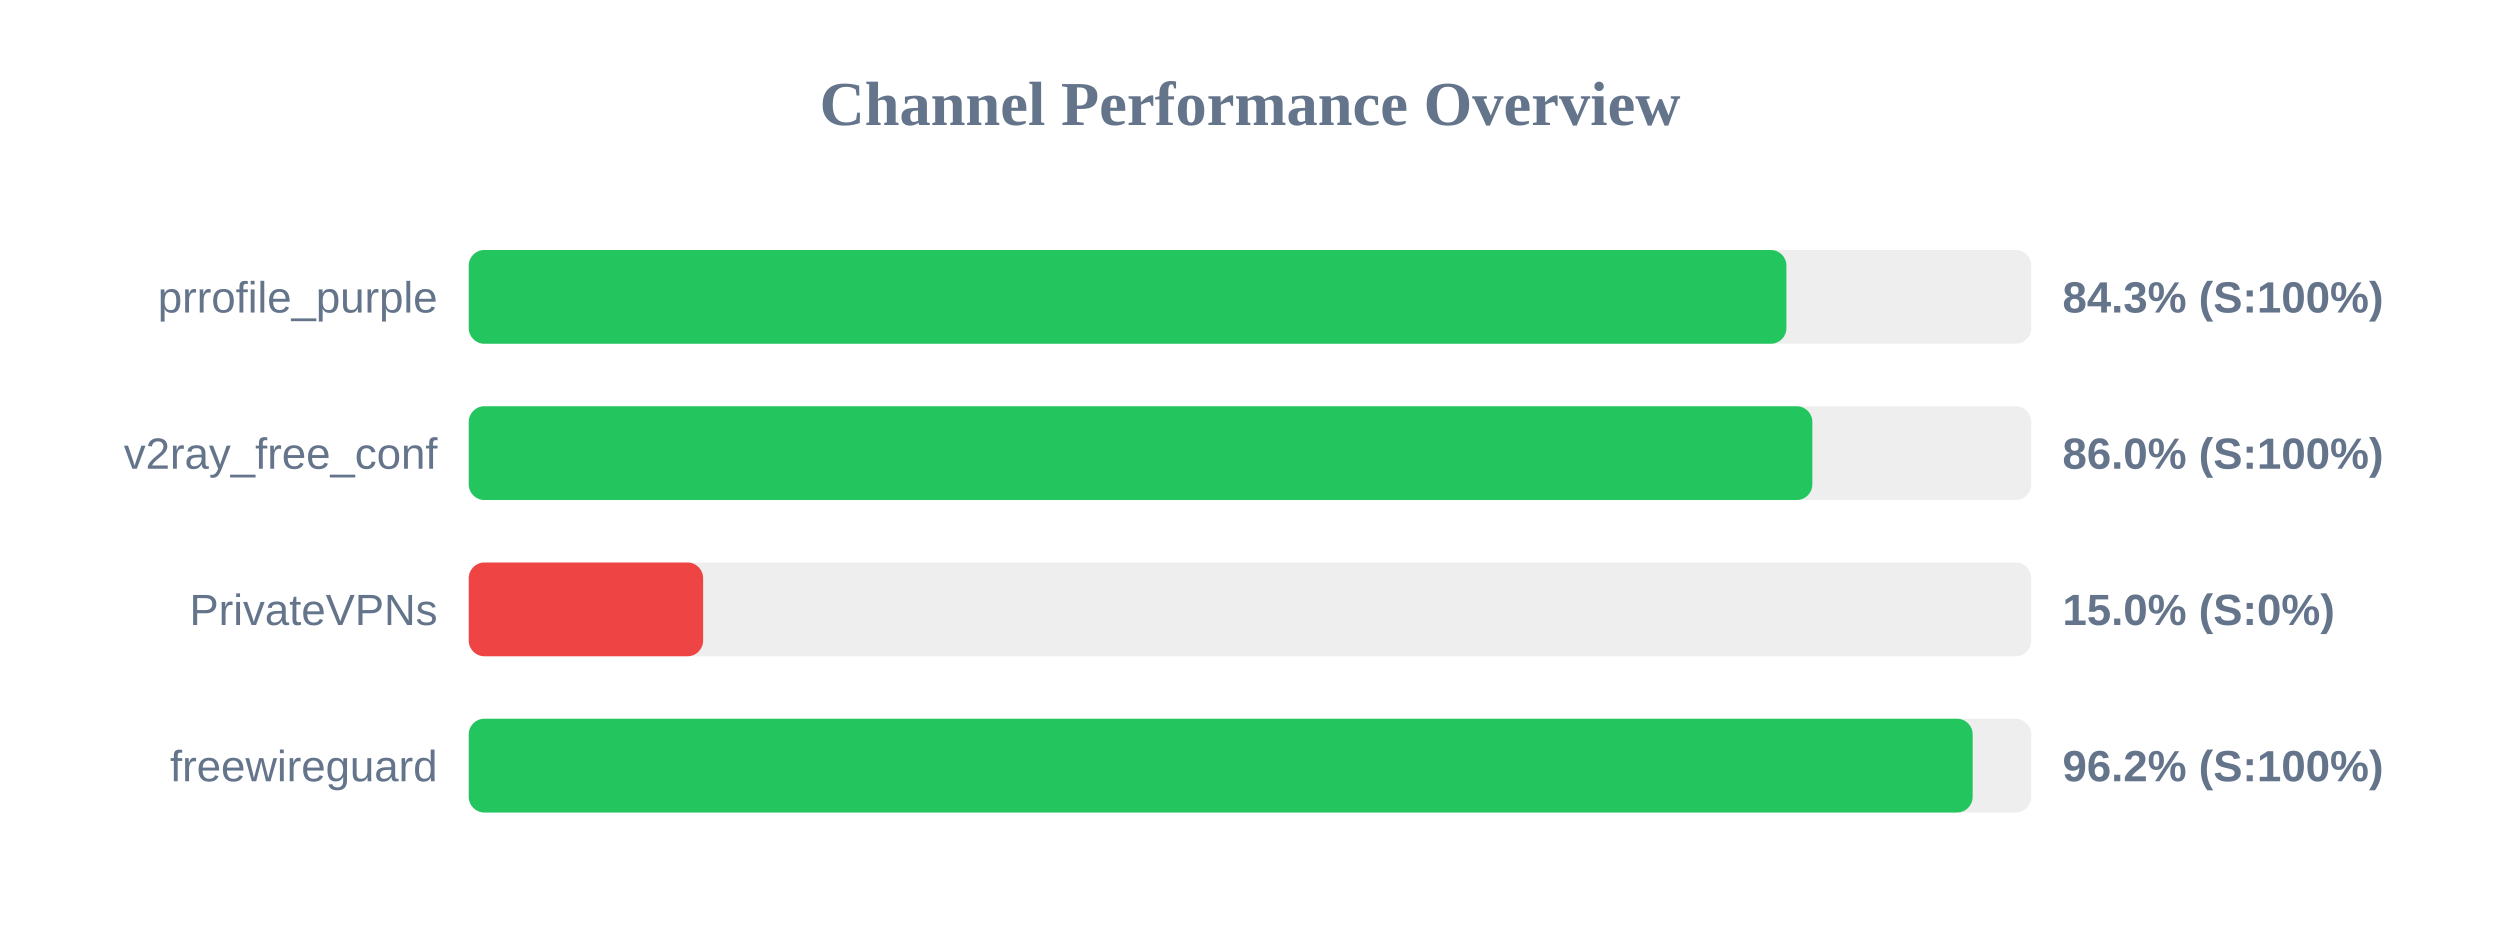
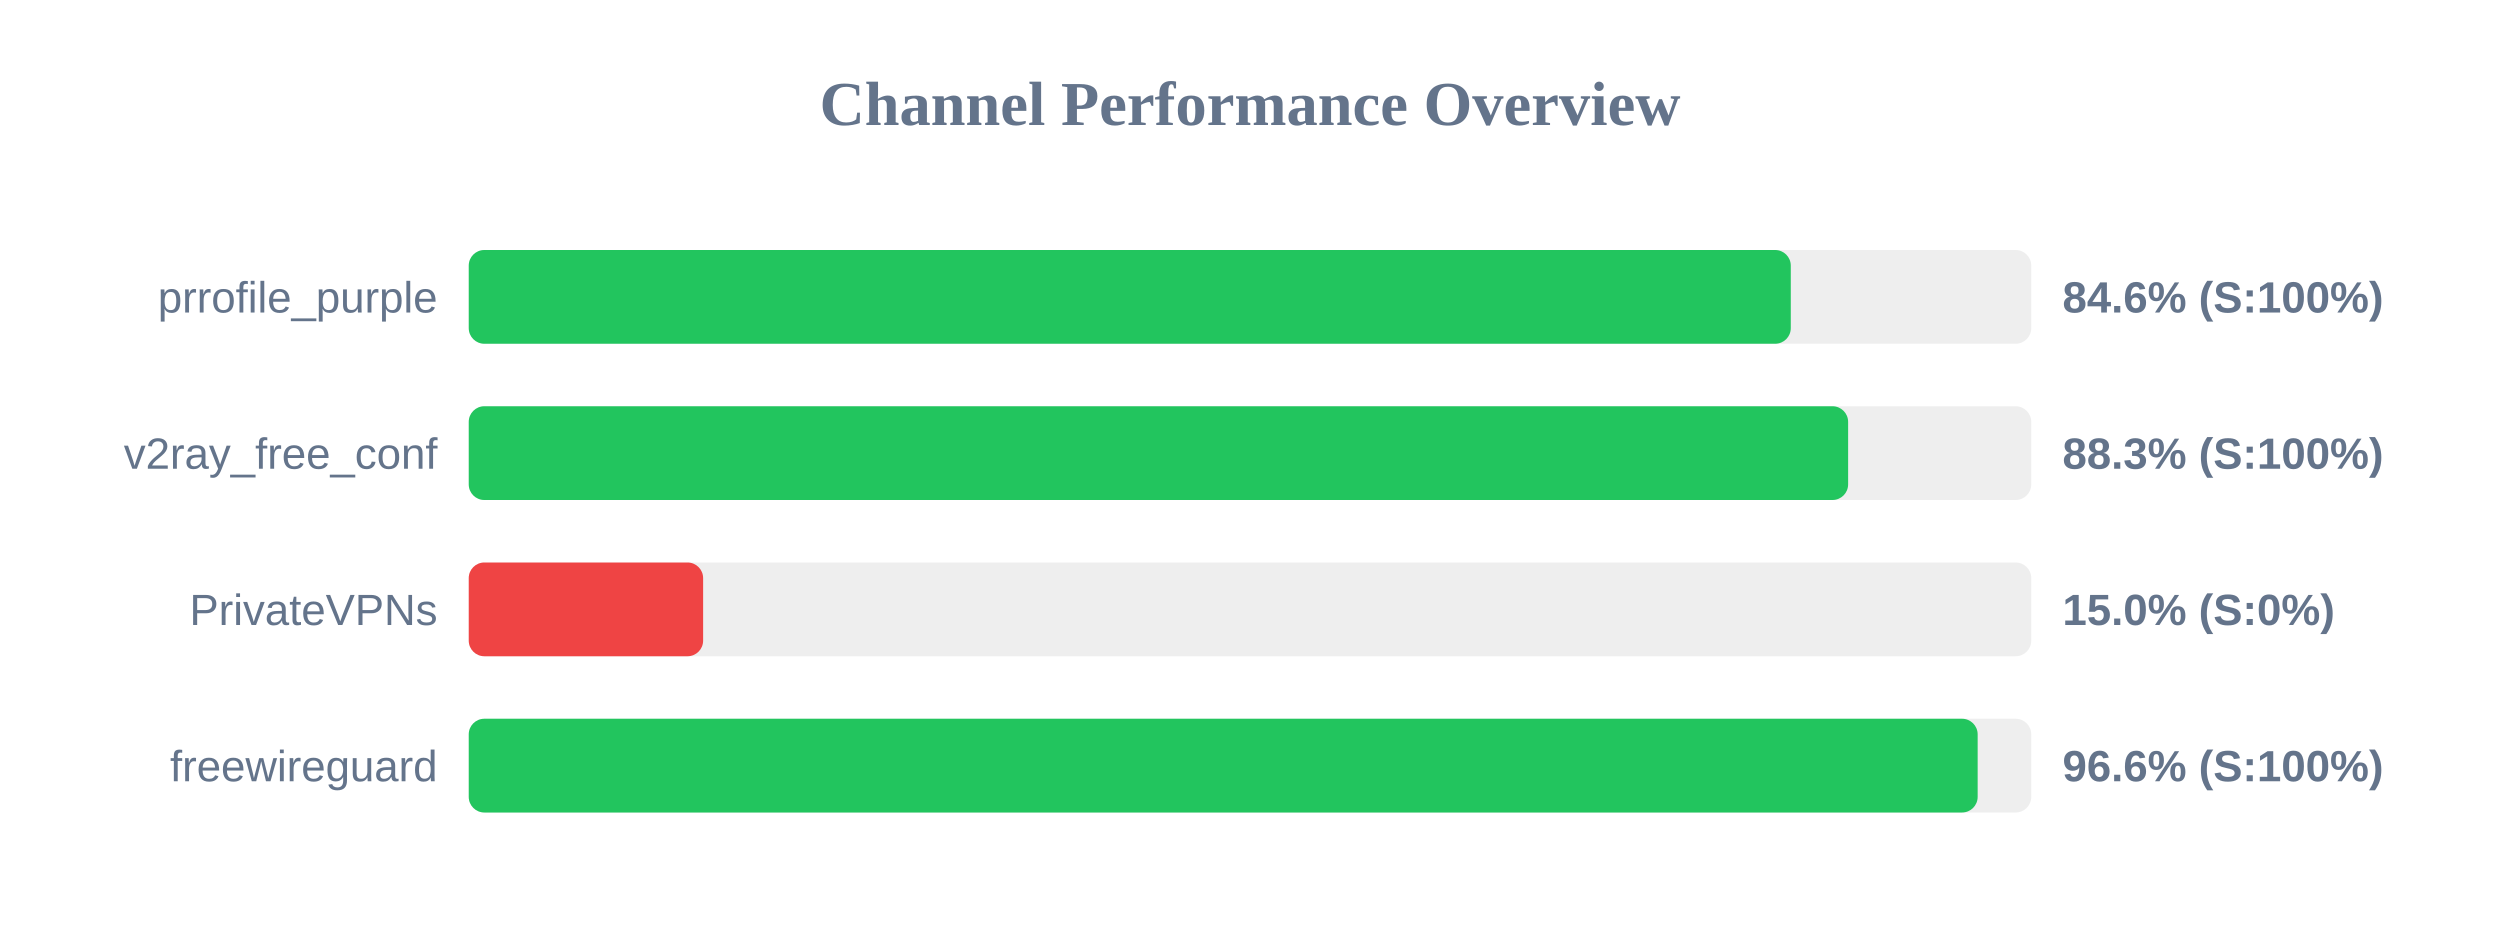
<svg xmlns="http://www.w3.org/2000/svg" width="800" height="300" version="1.1">
  <style>
        .row { font: 14px Arial; fill: #64748b; }
        .score { font: bold 14px Arial; fill: #64748b; }
    </style>
  <text x="400" y="40" text-anchor="middle" font-size="20px" font-weight="bold" fill="#64748b">Channel Performance Overview</text>
  <rect x="150" y="80" width="500" height="30" fill="#eee" rx="5" />
-   <rect x="150" y="80" width="421.65" height="30" fill="#22c55e" rx="5" />
+   <rect x="150" y="80" width="423.05" height="30" fill="#22c55e" rx="5" />
  <text x="140" y="100" text-anchor="end" class="row">prrofile_purple</text>
-   <text x="660" y="100" text-anchor="start" class="score">84.3% (S:100%)</text>
+   <text x="660" y="100" text-anchor="start" class="score">84.6% (S:100%)</text>
  <rect x="150" y="130" width="500" height="30" fill="#eee" rx="5" />
-   <rect x="150" y="130" width="429.95" height="30" fill="#22c55e" rx="5" />
+   <rect x="150" y="130" width="441.4" height="30" fill="#22c55e" rx="5" />
  <text x="140" y="150" text-anchor="end" class="row">v2ray_free_conf</text>
-   <text x="660" y="150" text-anchor="start" class="score">86.0% (S:100%)</text>
+   <text x="660" y="150" text-anchor="start" class="score">88.3% (S:100%)</text>
  <rect x="150" y="180" width="500" height="30" fill="#eee" rx="5" />
  <rect x="150" y="180" width="75.0" height="30" fill="#ef4444" rx="5" />
  <text x="140" y="200" text-anchor="end" class="row">PrivateVPNs</text>
  <text x="660" y="200" text-anchor="start" class="score">15.0% (S:0%)</text>
  <rect x="150" y="230" width="500" height="30" fill="#eee" rx="5" />
-   <rect x="150" y="230" width="481.25" height="30" fill="#22c55e" rx="5" />
+   <rect x="150" y="230" width="482.85" height="30" fill="#22c55e" rx="5" />
  <text x="140" y="250" text-anchor="end" class="row">freewireguard</text>
-   <text x="660" y="250" text-anchor="start" class="score">96.2% (S:100%)</text>
+   <text x="660" y="250" text-anchor="start" class="score">96.6% (S:100%)</text>
</svg>
